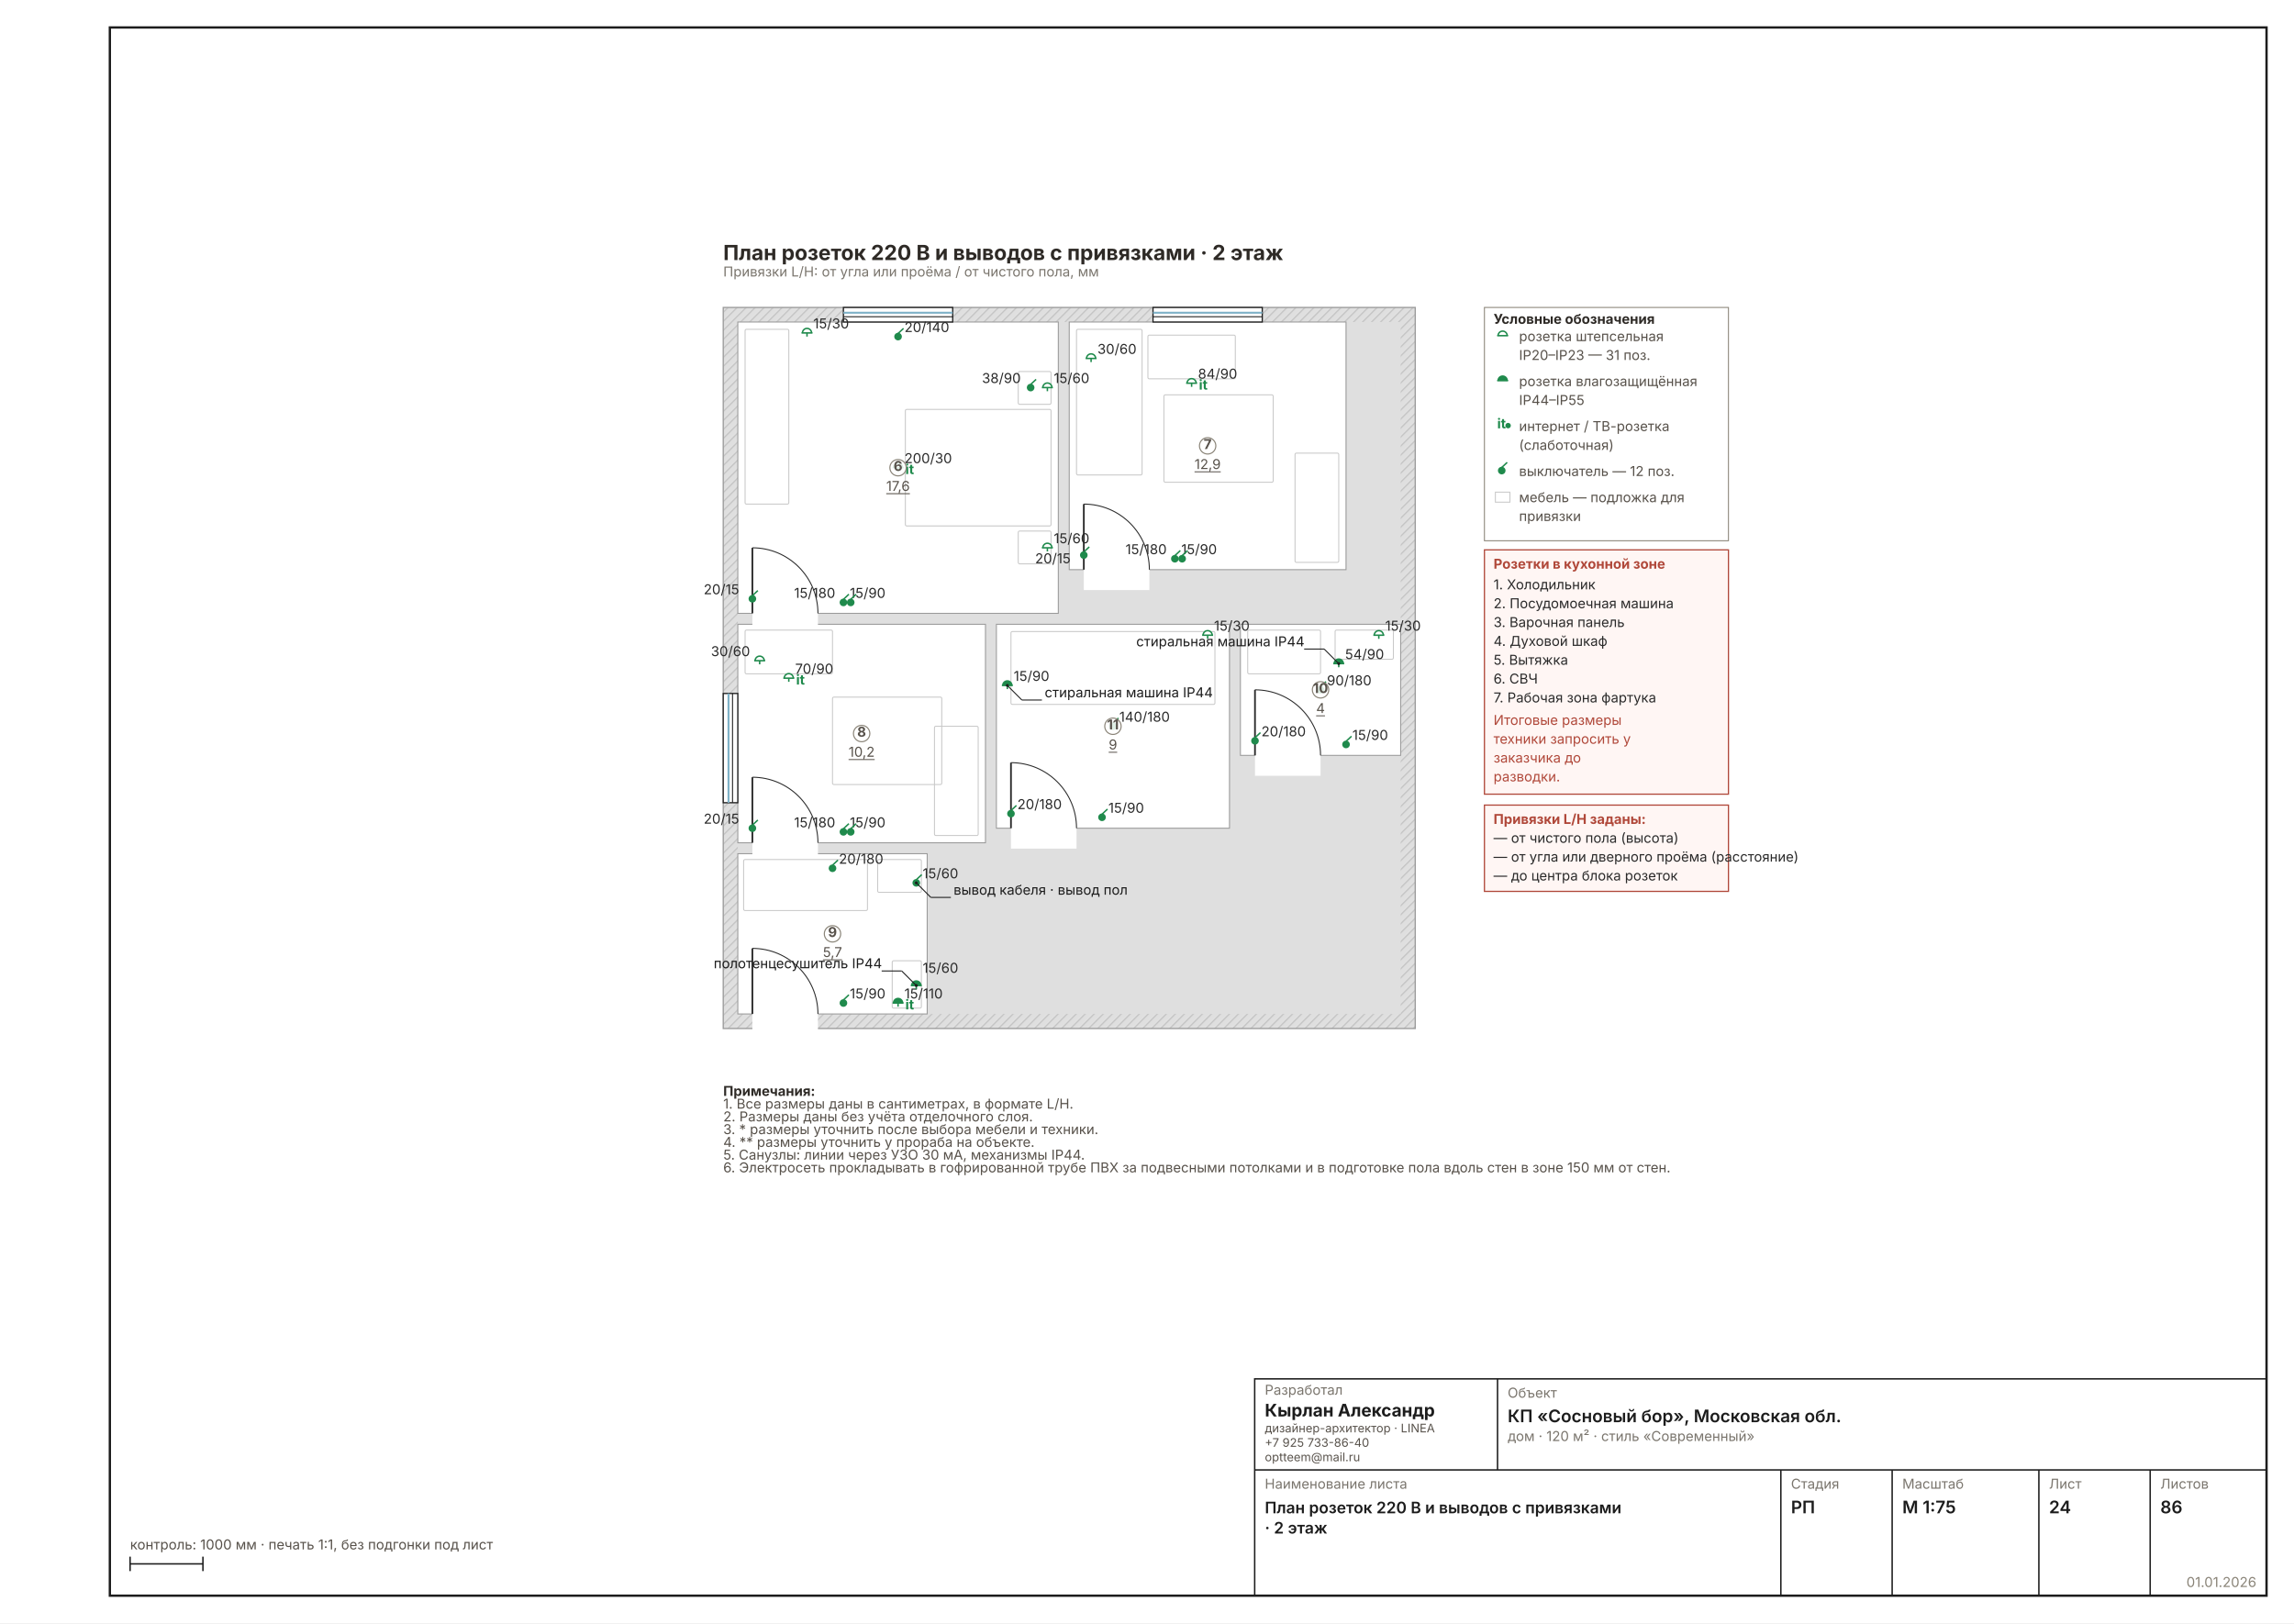
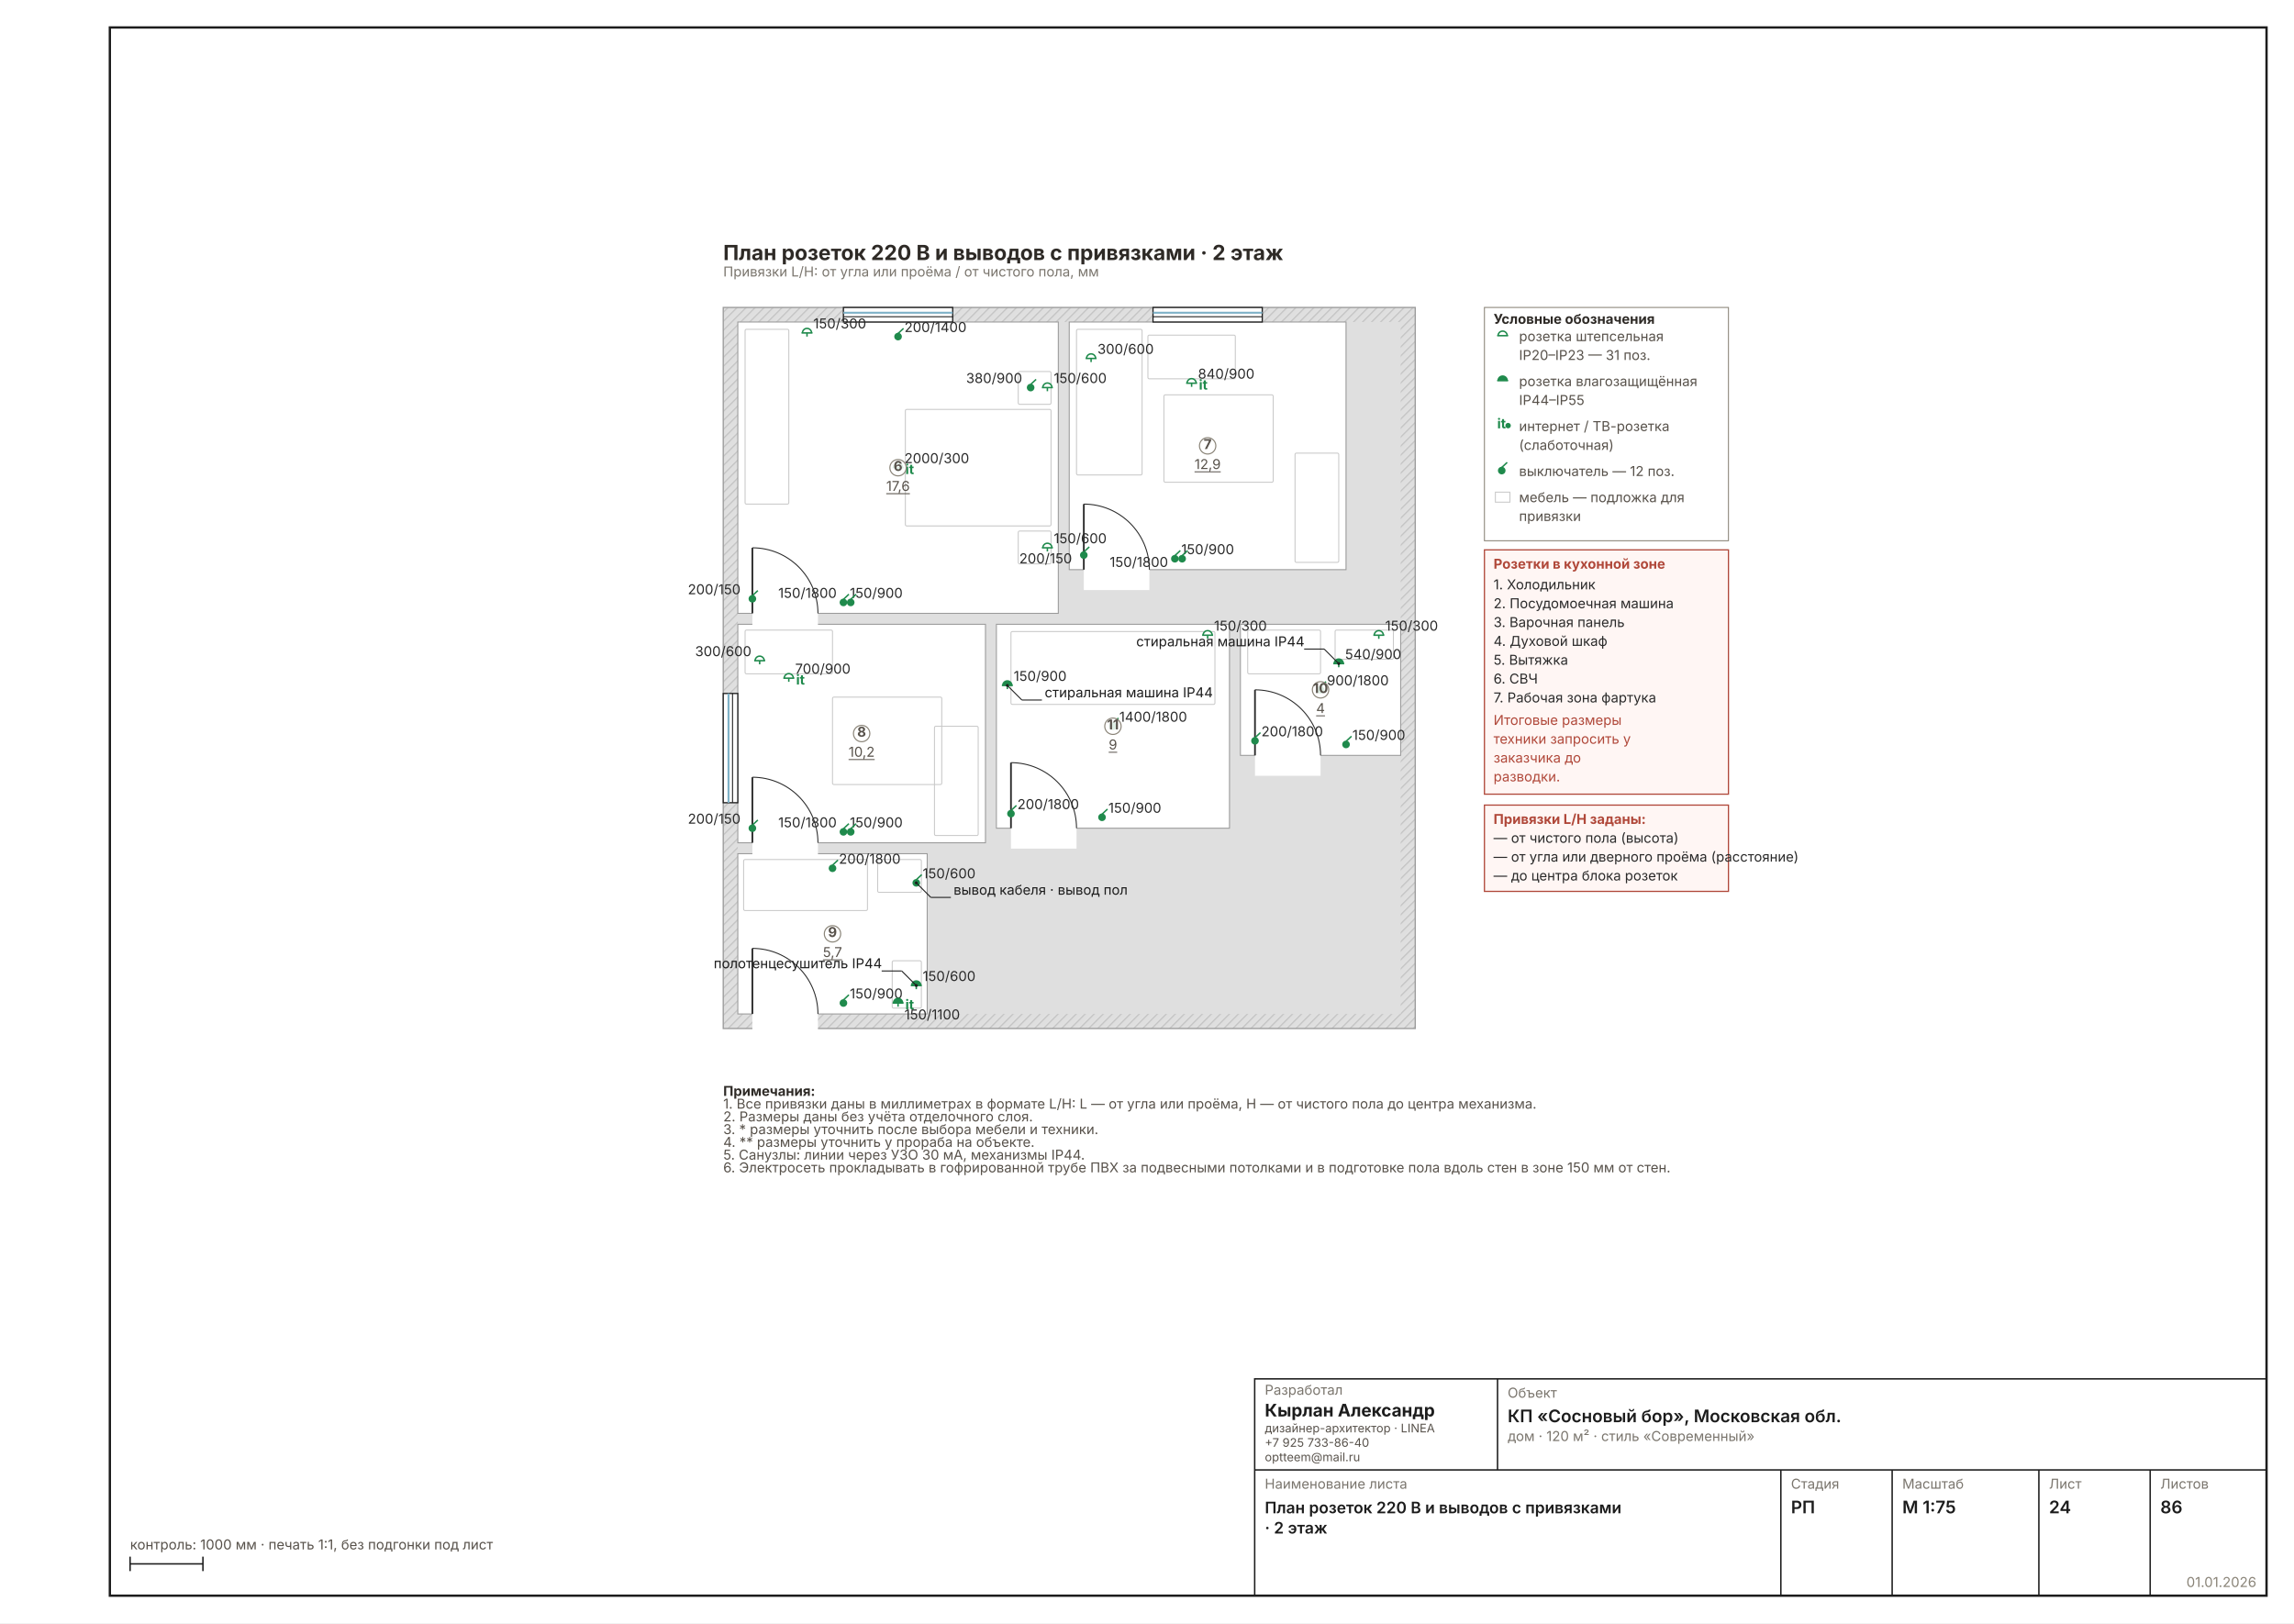
<svg xmlns="http://www.w3.org/2000/svg" width="1587" height="1123" viewBox="0 0 1587 1123" font-family="Inter, &quot;Helvetica Neue&quot;, Arial, sans-serif" data-sheet="sockets" data-scale="1:75">
  <rect width="1587" height="1123" fill="#FFFFFF" />
  <rect x="76" y="19" width="1492" height="1085" fill="none" stroke="#1C1C1C" stroke-width="1.6" />
  <g transform="translate(456.2487 166.1015) scale(0.6299)">
    <defs>
      <pattern id="wh24" width="7" height="7" patternUnits="userSpaceOnUse" patternTransform="rotate(45)">
        <rect width="7" height="7" fill="#DFDFDF" />
        <line x1="0" y1="0" x2="0" y2="7" stroke="#C4C4C4" stroke-width="2.70" />
      </pattern>
    </defs>
    <rect x="70" y="74" width="760" height="792" fill="url(#wh24)" stroke="#9A9A9A" stroke-width="1.35" />
    <rect x="86" y="90" width="728" height="760" fill="#DFDFDF" />
    <rect x="86" y="90" width="352" height="320" fill="#FFFFFF" stroke="#9A9A9A" stroke-width="1.08" />
    <rect x="450" y="90" width="304" height="272" fill="#FFFFFF" stroke="#9A9A9A" stroke-width="1.08" />
    <rect x="86" y="422" width="272" height="240" fill="#FFFFFF" stroke="#9A9A9A" stroke-width="1.08" />
    <rect x="86" y="674" width="208" height="176" fill="#FFFFFF" stroke="#9A9A9A" stroke-width="1.08" />
    <rect x="638" y="422" width="176" height="144" fill="#FFFFFF" stroke="#9A9A9A" stroke-width="1.08" />
    <rect x="370" y="422" width="256" height="224" fill="#FFFFFF" stroke="#9A9A9A" stroke-width="1.08" />
    <rect x="102" y="406.8" width="72" height="25.6" fill="#FFFFFF" />
    <line x1="102" y1="410" x2="102" y2="338" stroke="#2A2A2A" stroke-width="1.89" />
    <path d="M 174 410 A 72 72 0 0 0 102 338" fill="none" stroke="#2A2A2A" stroke-width="1.08" />
    <rect x="466" y="358.8" width="72" height="25.6" fill="#FFFFFF" />
    <line x1="466" y1="362" x2="466" y2="290" stroke="#2A2A2A" stroke-width="1.89" />
    <path d="M 538 362 A 72 72 0 0 0 466 290" fill="none" stroke="#2A2A2A" stroke-width="1.08" />
    <rect x="102" y="658.8" width="72" height="25.6" fill="#FFFFFF" />
    <line x1="102" y1="662" x2="102" y2="590" stroke="#2A2A2A" stroke-width="1.89" />
    <path d="M 174 662 A 72 72 0 0 0 102 590" fill="none" stroke="#2A2A2A" stroke-width="1.08" />
    <rect x="102" y="846.8" width="72" height="25.6" fill="#FFFFFF" />
    <line x1="102" y1="850" x2="102" y2="778" stroke="#2A2A2A" stroke-width="1.89" />
    <path d="M 174 850 A 72 72 0 0 0 102 778" fill="none" stroke="#2A2A2A" stroke-width="1.08" />
    <rect x="654" y="562.8" width="72" height="25.6" fill="#FFFFFF" />
    <line x1="654" y1="566" x2="654" y2="494" stroke="#2A2A2A" stroke-width="1.89" />
    <path d="M 726 566 A 72 72 0 0 0 654 494" fill="none" stroke="#2A2A2A" stroke-width="1.08" />
    <rect x="386" y="642.8" width="72" height="25.6" fill="#FFFFFF" />
    <line x1="386" y1="646" x2="386" y2="574" stroke="#2A2A2A" stroke-width="1.89" />
    <path d="M 458 646 A 72 72 0 0 0 386 574" fill="none" stroke="#2A2A2A" stroke-width="1.08" />
    <rect x="202" y="74" width="120" height="16" fill="#FFFFFF" stroke="#1C1C1C" stroke-width="1.35" />
    <line x1="202" y1="79.8" x2="322" y2="79.8" stroke="#7FB2C8" stroke-width="2.16" />
    <line x1="202" y1="84.2" x2="322" y2="84.2" stroke="#1C1C1C" stroke-width="1.08" />
    <rect x="542" y="74" width="120" height="16" fill="#FFFFFF" stroke="#1C1C1C" stroke-width="1.35" />
    <line x1="542" y1="79.8" x2="662" y2="79.8" stroke="#7FB2C8" stroke-width="2.16" />
    <line x1="542" y1="84.2" x2="662" y2="84.2" stroke="#1C1C1C" stroke-width="1.08" />
    <rect x="70" y="498" width="16" height="120" fill="#FFFFFF" stroke="#1C1C1C" stroke-width="1.35" />
    <line x1="75.8" y1="498" x2="75.8" y2="618" stroke="#7FB2C8" stroke-width="2.16" />
    <line x1="80.2" y1="498" x2="80.2" y2="618" stroke="#1C1C1C" stroke-width="1.08" />
    <rect x="270" y="186" width="160" height="128" fill="none" stroke="#C9C9C9" stroke-width="1.08" rx="1.5" />
    <rect x="394" y="144.4" width="36" height="36" fill="none" stroke="#C9C9C9" stroke-width="1.08" rx="1.5" />
    <rect x="394" y="319.6" width="36" height="36" fill="none" stroke="#C9C9C9" stroke-width="1.08" rx="1.5" />
    <rect x="94" y="98" width="48" height="192" fill="none" stroke="#C9C9C9" stroke-width="1.08" rx="1.5" />
    <rect x="458" y="98" width="72" height="160" fill="none" stroke="#C9C9C9" stroke-width="1.08" rx="1.5" />
    <rect x="536.4" y="104.4" width="96" height="48" fill="none" stroke="#C9C9C9" stroke-width="1.08" rx="1.5" />
    <rect x="698" y="234" width="48" height="120" fill="none" stroke="#C9C9C9" stroke-width="1.08" rx="1.5" />
    <rect x="554" y="170" width="120" height="96" fill="none" stroke="#C9C9C9" stroke-width="1.08" rx="1.5" />
    <rect x="94" y="428.4" width="96" height="48" fill="none" stroke="#C9C9C9" stroke-width="1.08" rx="1.5" />
    <rect x="302" y="534" width="48" height="120" fill="none" stroke="#C9C9C9" stroke-width="1.08" rx="1.5" />
    <rect x="190" y="502" width="120" height="96" fill="none" stroke="#C9C9C9" stroke-width="1.08" rx="1.5" />
    <rect x="92.4" y="680.4" width="136" height="56" fill="none" stroke="#C9C9C9" stroke-width="1.08" rx="1.5" />
    <rect x="255.6" y="791.6" width="32" height="52" fill="none" stroke="#C9C9C9" stroke-width="1.08" rx="1.5" />
    <rect x="239.6" y="680.4" width="48" height="36" fill="none" stroke="#C9C9C9" stroke-width="1.08" rx="1.5" />
    <rect x="646" y="428.4" width="80" height="48" fill="none" stroke="#C9C9C9" stroke-width="1.08" rx="1.5" />
    <rect x="742" y="428.4" width="64" height="32" fill="none" stroke="#C9C9C9" stroke-width="1.08" rx="1.5" />
    <rect x="386" y="430" width="224" height="80" fill="none" stroke="#C9C9C9" stroke-width="1.08" rx="1.5" />
    <g stroke="#1F8A4C" stroke-width="1.62">
      <circle cx="202" cy="398" r="3.4" fill="#1F8A4C" />
      <line x1="202" y1="394.6" x2="208" y2="389" />
    </g>
-     <text x="209" y="393" font-size="15.00" fill="#2A2A2A">15/90</text>
+     <text x="209" y="393" font-size="15.00" fill="#2A2A2A">150/900</text>
    <g stroke="#1F8A4C" stroke-width="1.62" fill="none">
      <path d="M 421 162 a 5 5 0 0 1 10 0" fill="#FFF" />
      <line x1="420" y1="162" x2="432" y2="162" />
      <line x1="426" y1="162" x2="426" y2="166" />
    </g>
-     <text x="433" y="157" font-size="15.00" fill="#2A2A2A">15/60</text>
+     <text x="433" y="157" font-size="15.00" fill="#2A2A2A">150/600</text>
    <g stroke="#1F8A4C" stroke-width="1.62" fill="none">
      <path d="M 421 338 a 5 5 0 0 1 10 0" fill="#FFF" />
      <line x1="420" y1="338" x2="432" y2="338" />
      <line x1="426" y1="338" x2="426" y2="342" />
    </g>
-     <text x="433" y="333" font-size="15.00" fill="#2A2A2A">15/60</text>
+     <text x="433" y="333" font-size="15.00" fill="#2A2A2A">150/600</text>
    <g stroke="#1F8A4C" stroke-width="1.62">
      <circle cx="407.6" cy="162" r="3.4" fill="#1F8A4C" />
      <line x1="407.6" y1="158.6" x2="413.6" y2="153" />
    </g>
-     <text x="354.11" y="157" font-size="15.00" fill="#2A2A2A">38/90</text>
+     <text x="336.713" y="157" font-size="15.00" fill="#2A2A2A">380/900</text>
    <g stroke="#1F8A4C" stroke-width="1.62" fill="none">
      <path d="M 157 102 a 5 5 0 0 1 10 0" fill="#FFF" />
      <line x1="156" y1="102" x2="168" y2="102" />
      <line x1="162" y1="102" x2="162" y2="106" />
    </g>
-     <text x="169" y="97" font-size="15.00" fill="#2A2A2A">15/30</text>
+     <text x="169" y="97" font-size="15.00" fill="#2A2A2A">150/300</text>
    <g stroke="#1F8A4C" stroke-width="1.62" fill="none">
      <path d="M 257 250 a 5 5 0 0 1 10 0" fill="#FFF" />
      <line x1="256" y1="250" x2="268" y2="250" />
      <line x1="262" y1="250" x2="262" y2="254" />
    </g>
    <text x="270" y="257" font-size="15.00" font-weight="700" fill="#1F8A4C">it</text>
-     <text x="269" y="245" font-size="15.00" fill="#2A2A2A">200/30</text>
+     <text x="269" y="245" font-size="15.00" fill="#2A2A2A">2000/300</text>
    <g stroke="#1F8A4C" stroke-width="1.62">
      <circle cx="210" cy="398" r="3.4" fill="#1F8A4C" />
      <line x1="210" y1="394.6" x2="216" y2="389" />
    </g>
-     <text x="147.811" y="393" font-size="15.00" fill="#2A2A2A">15/180</text>
+     <text x="130.415" y="393" font-size="15.00" fill="#2A2A2A">150/1800</text>
    <g stroke="#1F8A4C" stroke-width="1.62">
      <circle cx="262" cy="106" r="3.4" fill="#1F8A4C" />
      <line x1="262" y1="102.6" x2="268" y2="97" />
    </g>
-     <text x="269" y="101" font-size="15.00" fill="#2A2A2A">20/140</text>
+     <text x="269" y="101" font-size="15.00" fill="#2A2A2A">200/1400</text>
    <g stroke="#1F8A4C" stroke-width="1.62">
      <circle cx="102" cy="394" r="3.4" fill="#1F8A4C" />
      <line x1="102" y1="390.6" x2="108" y2="385" />
    </g>
-     <text x="48.51" y="389" font-size="15.00" fill="#2A2A2A">20/15</text>
+     <text x="31.113" y="389" font-size="15.00" fill="#2A2A2A">200/150</text>
    <g stroke="#1F8A4C" stroke-width="1.62">
      <circle cx="566" cy="350" r="3.4" fill="#1F8A4C" />
      <line x1="566" y1="346.6" x2="572" y2="341" />
    </g>
-     <text x="573" y="345" font-size="15.00" fill="#2A2A2A">15/90</text>
+     <text x="573" y="345" font-size="15.00" fill="#2A2A2A">150/900</text>
    <g stroke="#1F8A4C" stroke-width="1.62" fill="none">
      <path d="M 579.4 157.2 a 5 5 0 0 1 10 0" fill="#FFF" />
      <line x1="578.4" y1="157.2" x2="590.4" y2="157.2" />
      <line x1="584.4" y1="157.2" x2="584.4" y2="161.2" />
    </g>
    <text x="592.4" y="164.2" font-size="15.00" font-weight="700" fill="#1F8A4C">it</text>
-     <text x="591.4" y="152.2" font-size="15.00" fill="#2A2A2A">84/90</text>
+     <text x="591.4" y="152.2" font-size="15.00" fill="#2A2A2A">840/900</text>
    <g stroke="#1F8A4C" stroke-width="1.62" fill="none">
      <path d="M 469 130 a 5 5 0 0 1 10 0" fill="#FFF" />
      <line x1="468" y1="130" x2="480" y2="130" />
      <line x1="474" y1="130" x2="474" y2="134" />
    </g>
-     <text x="481" y="125" font-size="15.00" fill="#2A2A2A">30/60</text>
+     <text x="481" y="125" font-size="15.00" fill="#2A2A2A">300/600</text>
    <g stroke="#1F8A4C" stroke-width="1.62">
      <circle cx="574" cy="350" r="3.4" fill="#1F8A4C" />
      <line x1="574" y1="346.6" x2="580" y2="341" />
    </g>
-     <text x="511.811" y="345" font-size="15.00" fill="#2A2A2A">15/180</text>
+     <text x="494.415" y="359" font-size="15.00" fill="#2A2A2A">150/1800</text>
    <g stroke="#1F8A4C" stroke-width="1.62">
      <circle cx="466" cy="346" r="3.4" fill="#1F8A4C" />
      <line x1="466" y1="342.6" x2="472" y2="337" />
    </g>
-     <text x="412.51" y="355" font-size="15.00" fill="#2A2A2A">20/15</text>
+     <text x="395.113" y="355" font-size="15.00" fill="#2A2A2A">200/150</text>
    <g stroke="#1F8A4C" stroke-width="1.62">
      <circle cx="202" cy="650" r="3.4" fill="#1F8A4C" />
      <line x1="202" y1="646.6" x2="208" y2="641" />
    </g>
-     <text x="209" y="645" font-size="15.00" fill="#2A2A2A">15/90</text>
+     <text x="209" y="645" font-size="15.00" fill="#2A2A2A">150/900</text>
    <g stroke="#1F8A4C" stroke-width="1.62" fill="none">
      <path d="M 137 481.2 a 5 5 0 0 1 10 0" fill="#FFF" />
      <line x1="136" y1="481.2" x2="148" y2="481.2" />
      <line x1="142" y1="481.2" x2="142" y2="485.2" />
    </g>
    <text x="150" y="488.2" font-size="15.00" font-weight="700" fill="#1F8A4C">it</text>
-     <text x="149" y="476.2" font-size="15.00" fill="#2A2A2A">70/90</text>
+     <text x="149" y="476.2" font-size="15.00" fill="#2A2A2A">700/900</text>
    <g stroke="#1F8A4C" stroke-width="1.62" fill="none">
      <path d="M 105 462 a 5 5 0 0 1 10 0" fill="#FFF" />
      <line x1="104" y1="462" x2="116" y2="462" />
      <line x1="110" y1="462" x2="110" y2="466" />
    </g>
-     <text x="56.51" y="457" font-size="15.00" fill="#2A2A2A">30/60</text>
+     <text x="39.113" y="457" font-size="15.00" fill="#2A2A2A">300/600</text>
    <g stroke="#1F8A4C" stroke-width="1.62">
      <circle cx="210" cy="650" r="3.4" fill="#1F8A4C" />
      <line x1="210" y1="646.6" x2="216" y2="641" />
    </g>
-     <text x="147.811" y="645" font-size="15.00" fill="#2A2A2A">15/180</text>
+     <text x="130.415" y="645" font-size="15.00" fill="#2A2A2A">150/1800</text>
    <g stroke="#1F8A4C" stroke-width="1.62">
      <circle cx="102" cy="646" r="3.4" fill="#1F8A4C" />
      <line x1="102" y1="642.6" x2="108" y2="637" />
    </g>
-     <text x="48.51" y="641" font-size="15.00" fill="#2A2A2A">20/15</text>
+     <text x="31.113" y="641" font-size="15.00" fill="#2A2A2A">200/150</text>
    <g stroke="#1F8A4C" stroke-width="1.62">
      <circle cx="202" cy="838" r="3.4" fill="#1F8A4C" />
      <line x1="202" y1="834.6" x2="208" y2="829" />
    </g>
-     <text x="209" y="833" font-size="15.00" fill="#2A2A2A">15/90</text>
+     <text x="209" y="833" font-size="15.00" fill="#2A2A2A">150/900</text>
    <g stroke="#1F8A4C" stroke-width="1.62" fill="none">
      <path d="M 257 838 a 5 5 0 0 1 10 0" fill="#1F8A4C" />
      <line x1="256" y1="838" x2="268" y2="838" />
      <line x1="262" y1="838" x2="262" y2="842" />
    </g>
    <text x="270" y="845" font-size="15.00" font-weight="700" fill="#1F8A4C">it</text>
-     <text x="269" y="833" font-size="15.00" fill="#2A2A2A">15/110</text>
+     <text x="269" y="856" font-size="15.00" fill="#2A2A2A">150/1100</text>
    <g stroke="#1F8A4C" stroke-width="1.62">
      <circle cx="282" cy="706" r="3.4" fill="#1F8A4C" />
      <line x1="282" y1="702.6" x2="288" y2="697" />
    </g>
-     <text x="289" y="701" font-size="15.00" fill="#2A2A2A">15/60</text>
+     <text x="289" y="701" font-size="15.00" fill="#2A2A2A">150/600</text>
    <g stroke="#1F8A4C" stroke-width="1.62" fill="none">
      <path d="M 277 818.8 a 5 5 0 0 1 10 0" fill="#1F8A4C" />
      <line x1="276" y1="818.8" x2="288" y2="818.8" />
      <line x1="282" y1="818.8" x2="282" y2="822.8" />
    </g>
-     <text x="289" y="804.8" font-size="15.00" fill="#2A2A2A">15/60</text>
+     <text x="289" y="813.8" font-size="15.00" fill="#2A2A2A">150/600</text>
    <g stroke="#1F8A4C" stroke-width="1.62">
      <circle cx="190" cy="690" r="3.4" fill="#1F8A4C" />
      <line x1="190" y1="686.6" x2="196" y2="681" />
    </g>
-     <text x="197" y="685" font-size="15.00" fill="#2A2A2A">20/180</text>
+     <text x="197" y="685" font-size="15.00" fill="#2A2A2A">200/1800</text>
    <g stroke="#1F8A4C" stroke-width="1.62">
      <circle cx="754" cy="554" r="3.4" fill="#1F8A4C" />
      <line x1="754" y1="550.6" x2="760" y2="545" />
    </g>
-     <text x="761" y="549" font-size="15.00" fill="#2A2A2A">15/90</text>
+     <text x="761" y="549" font-size="15.00" fill="#2A2A2A">150/900</text>
    <g stroke="#1F8A4C" stroke-width="1.62" fill="none">
      <path d="M 785 434 a 5 5 0 0 1 10 0" fill="#FFF" />
      <line x1="784" y1="434" x2="796" y2="434" />
      <line x1="790" y1="434" x2="790" y2="438" />
    </g>
-     <text x="797" y="429" font-size="15.00" fill="#2A2A2A">15/30</text>
+     <text x="797" y="429" font-size="15.00" fill="#2A2A2A">150/300</text>
    <g stroke="#1F8A4C" stroke-width="1.62" fill="none">
      <path d="M 741 465.2 a 5 5 0 0 1 10 0" fill="#1F8A4C" />
      <line x1="740" y1="465.2" x2="752" y2="465.2" />
      <line x1="746" y1="465.2" x2="746" y2="469.2" />
    </g>
-     <text x="753" y="460.2" font-size="15.00" fill="#2A2A2A">54/90</text>
+     <text x="753" y="460.2" font-size="15.00" fill="#2A2A2A">540/900</text>
    <g stroke="#1F8A4C" stroke-width="1.62">
      <circle cx="726" cy="494" r="3.4" fill="#1F8A4C" />
      <line x1="726" y1="490.6" x2="732" y2="485" />
    </g>
-     <text x="733" y="489" font-size="15.00" fill="#2A2A2A">90/180</text>
+     <text x="733" y="489" font-size="15.00" fill="#2A2A2A">900/1800</text>
    <g stroke="#1F8A4C" stroke-width="1.62">
      <circle cx="654" cy="550" r="3.4" fill="#1F8A4C" />
      <line x1="654" y1="546.6" x2="660" y2="541" />
    </g>
-     <text x="661" y="545" font-size="15.00" fill="#2A2A2A">20/180</text>
+     <text x="661" y="545" font-size="15.00" fill="#2A2A2A">200/1800</text>
    <g stroke="#1F8A4C" stroke-width="1.62">
      <circle cx="486" cy="634" r="3.4" fill="#1F8A4C" />
      <line x1="486" y1="630.6" x2="492" y2="625" />
    </g>
-     <text x="493" y="629" font-size="15.00" fill="#2A2A2A">15/90</text>
+     <text x="493" y="629" font-size="15.00" fill="#2A2A2A">150/900</text>
    <g stroke="#1F8A4C" stroke-width="1.62" fill="none">
      <path d="M 597 434 a 5 5 0 0 1 10 0" fill="#FFF" />
      <line x1="596" y1="434" x2="608" y2="434" />
      <line x1="602" y1="434" x2="602" y2="438" />
    </g>
-     <text x="609" y="429" font-size="15.00" fill="#2A2A2A">15/30</text>
+     <text x="609" y="429" font-size="15.00" fill="#2A2A2A">150/300</text>
    <g stroke="#1F8A4C" stroke-width="1.62" fill="none">
      <path d="M 377 489.2 a 5 5 0 0 1 10 0" fill="#1F8A4C" />
      <line x1="376" y1="489.2" x2="388" y2="489.2" />
      <line x1="382" y1="489.2" x2="382" y2="493.2" />
    </g>
-     <text x="389" y="484.2" font-size="15.00" fill="#2A2A2A">15/90</text>
+     <text x="389" y="484.2" font-size="15.00" fill="#2A2A2A">150/900</text>
    <g stroke="#1F8A4C" stroke-width="1.62">
      <circle cx="498" cy="534" r="3.4" fill="#1F8A4C" />
      <line x1="498" y1="530.6" x2="504" y2="525" />
    </g>
-     <text x="505" y="529" font-size="15.00" fill="#2A2A2A">140/180</text>
+     <text x="505" y="529" font-size="15.00" fill="#2A2A2A">1400/1800</text>
    <g stroke="#1F8A4C" stroke-width="1.62">
      <circle cx="386" cy="630" r="3.4" fill="#1F8A4C" />
      <line x1="386" y1="626.6" x2="392" y2="621" />
    </g>
-     <text x="393" y="625" font-size="15.00" fill="#2A2A2A">20/180</text>
+     <text x="393" y="625" font-size="15.00" fill="#2A2A2A">200/1800</text>
    <g data-el="leader" stroke="#1C1C1C" stroke-width="1.08" fill="none">
      <line x1="282" y1="706" x2="298" y2="722" />
      <line x1="298" y1="722" x2="320" y2="722" />
    </g>
    <circle cx="282" cy="706" r="1.6" fill="#1C1C1C" stroke="none" />
    <text x="323" y="719" font-size="15.00" fill="#1C1C1C">вывод кабеля · вывод пол</text>
    <g data-el="leader" stroke="#1C1C1C" stroke-width="1.08" fill="none">
      <line x1="282" y1="818.8" x2="266" y2="802.8" />
      <line x1="266" y1="802.8" x2="244" y2="802.8" />
    </g>
    <circle cx="282" cy="818.8" r="1.6" fill="#1C1C1C" stroke="none" />
    <text x="59.54" y="799.8" font-size="15.00" fill="#1C1C1C">полотенцесушитель IP44</text>
    <g data-el="leader" stroke="#1C1C1C" stroke-width="1.08" fill="none">
      <line x1="746" y1="465.2" x2="730" y2="449.2" />
      <line x1="730" y1="449.2" x2="708" y2="449.2" />
    </g>
    <circle cx="746" cy="465.2" r="1.6" fill="#1C1C1C" stroke="none" />
    <text x="523.54" y="446.2" font-size="15.00" fill="#1C1C1C">стиральная машина IP44</text>
    <g data-el="leader" stroke="#1C1C1C" stroke-width="1.08" fill="none">
      <line x1="382" y1="489.2" x2="398" y2="505.2" />
      <line x1="398" y1="505.2" x2="420" y2="505.2" />
    </g>
    <circle cx="382" cy="489.2" r="1.6" fill="#1C1C1C" stroke="none" />
    <text x="423" y="502.2" font-size="15.00" fill="#1C1C1C">стиральная машина IP44</text>
    <g data-el="room" />
    <circle cx="262" cy="250" r="9" fill="#FFFFFFD9" stroke="#8A8478" stroke-width="1.22" />
    <text x="262" y="253.5" font-size="15.00" font-weight="700" text-anchor="middle" fill="#57514A">6</text>
    <text x="262" y="275.496" font-size="15.00" text-anchor="middle" fill="#57514A" text-decoration="underline">17,6</text>
    <circle cx="602" cy="226" r="9" fill="#FFFFFFD9" stroke="#8A8478" stroke-width="1.22" />
    <text x="602" y="229.5" font-size="15.00" font-weight="700" text-anchor="middle" fill="#57514A">7</text>
    <text x="602" y="251.496" font-size="15.00" text-anchor="middle" fill="#57514A" text-decoration="underline">12,9</text>
    <circle cx="222" cy="542" r="9" fill="#FFFFFFD9" stroke="#8A8478" stroke-width="1.22" />
    <text x="222" y="545.5" font-size="15.00" font-weight="700" text-anchor="middle" fill="#57514A">8</text>
    <text x="222" y="567.496" font-size="15.00" text-anchor="middle" fill="#57514A" text-decoration="underline">10,2</text>
    <circle cx="190" cy="762" r="9" fill="#FFFFFFD9" stroke="#8A8478" stroke-width="1.22" />
    <text x="190" y="765.5" font-size="15.00" font-weight="700" text-anchor="middle" fill="#57514A">9</text>
    <text x="190" y="787.496" font-size="15.00" text-anchor="middle" fill="#57514A" text-decoration="underline">5,7</text>
    <circle cx="726" cy="494" r="9" fill="#FFFFFFD9" stroke="#8A8478" stroke-width="1.22" />
    <text x="726" y="497.5" font-size="15.00" font-weight="700" text-anchor="middle" fill="#57514A">10</text>
    <text x="726" y="519.496" font-size="15.00" text-anchor="middle" fill="#57514A" text-decoration="underline">4</text>
    <circle cx="498" cy="534" r="9" fill="#FFFFFFD9" stroke="#8A8478" stroke-width="1.22" />
    <text x="498" y="537.5" font-size="15.00" font-weight="700" text-anchor="middle" fill="#57514A">11</text>
    <text x="498" y="559.496" font-size="15.00" text-anchor="middle" fill="#57514A" text-decoration="underline">9</text>
    <g data-el="legend">
      <rect x="906" y="74" width="268" height="256.259" fill="none" stroke="#8A8478" stroke-width="1.08" />
      <text x="916" y="92" font-size="15.00" font-weight="700" fill="#2E2A26">Условные обозначения</text>
      <g stroke="#1F8A4C" stroke-width="1.62" fill="none">
        <path d="M 921 105 a 5 5 0 0 1 10 0" fill="#FFF" />
        <line x1="920" y1="105" x2="932" y2="105" />
      </g>
      <text x="944" y="111" font-size="15.00" fill="#57514A">розетка штепсельная</text>
      <text x="944" y="131.695" font-size="15.00" fill="#57514A">IP20–IP23 — 31 поз.</text>
      <g stroke="#1F8A4C" stroke-width="1.62" fill="none">
        <path d="M 921 154.391 a 5 5 0 0 1 10 0" fill="#1F8A4C" />
        <line x1="920" y1="154.391" x2="932" y2="154.391" />
      </g>
      <text x="944" y="160.391" font-size="15.00" fill="#57514A">розетка влагозащищённая</text>
      <text x="944" y="181.086" font-size="15.00" fill="#57514A">IP44–IP55</text>
      <g>
        <text x="920" y="206.782" font-size="15.00" font-weight="700" fill="#1F8A4C">it</text>
        <circle cx="932" cy="203.782" r="3" fill="#1F8A4C" />
      </g>
      <text x="944" y="209.782" font-size="15.00" fill="#57514A">интернет / ТВ-розетка</text>
      <text x="944" y="230.477" font-size="15.00" fill="#57514A">(слаботочная)</text>
      <g stroke="#1F8A4C" stroke-width="1.62">
        <circle cx="925" cy="253.173" r="3.4" fill="#1F8A4C" />
        <line x1="925" y1="249.773" x2="931" y2="244.173" />
      </g>
      <text x="944" y="259.173" font-size="15.00" fill="#57514A">выключатель — 12 поз.</text>
      <rect x="918" y="276.868" width="16" height="11" fill="none" stroke="#C9C9C9" stroke-width="1.08" />
      <text x="944" y="287.868" font-size="15.00" fill="#57514A">мебель — подложка для</text>
      <text x="944" y="308.564" font-size="15.00" fill="#57514A">привязки</text>
    </g>
    <rect x="906" y="340.259" width="268" height="268.346" fill="#FFF6F4" stroke="#B0483A" stroke-width="1.35" />
    <text x="916" y="360.955" font-size="15.00" font-weight="700" fill="#B0483A">Розетки в кухонной зоне</text>
    <text x="916" y="383.65" font-size="15.00" fill="#2A2A2A">1. Холодильник</text>
    <text x="916" y="404.346" font-size="15.00" fill="#2A2A2A">2. Посудомоечная машина</text>
    <text x="916" y="425.041" font-size="15.00" fill="#2A2A2A">3. Варочная панель</text>
    <text x="916" y="445.736" font-size="15.00" fill="#2A2A2A">4. Духовой шкаф</text>
    <text x="916" y="466.432" font-size="15.00" fill="#2A2A2A">5. Вытяжка</text>
    <text x="916" y="487.127" font-size="15.00" fill="#2A2A2A">6. СВЧ</text>
    <text x="916" y="507.823" font-size="15.00" fill="#2A2A2A">7. Рабочая зона фартука</text>
    <text x="916" y="532.518" font-size="15.00" fill="#B0483A">Итоговые размеры</text>
    <text x="916" y="553.214" font-size="15.00" fill="#B0483A">техники запросить у</text>
    <text x="916" y="573.909" font-size="15.00" fill="#B0483A">заказчика до</text>
    <text x="916" y="594.605" font-size="15.00" fill="#B0483A">разводки.</text>
    <rect x="906" y="620.605" width="268" height="94.782" fill="#FFF6F4" stroke="#B0483A" stroke-width="1.35" />
    <text x="916" y="641.3" font-size="15.00" font-weight="700" fill="#B0483A">Привязки L/H заданы:</text>
    <text x="916" y="661.996" font-size="15.00" fill="#2A2A2A">— от чистого пола (высота)</text>
    <text x="916" y="682.691" font-size="15.00" fill="#2A2A2A">— от угла или дверного проёма (расстояние)</text>
    <text x="916" y="703.387" font-size="15.00" fill="#2A2A2A">— до центра блока розеток</text>
    <g data-el="notes" />
    <text x="70" y="940" font-size="15.00" font-weight="700" fill="#2E2A26">Примечания:</text>
-     <text x="70" y="954" font-size="15.00" fill="#57514A">1. Все размеры даны в сантиметрах, в формате L/H.</text>
+     <text x="70" y="954" font-size="15.00" fill="#57514A">1. Все привязки даны в миллиметрах в формате L/H: L — от угла или проёма, H — от чистого пола до центра механизма.</text>
    <text x="70" y="968" font-size="15.00" fill="#57514A">2. Размеры даны без учёта отделочного слоя.</text>
    <text x="70" y="982" font-size="15.00" fill="#57514A">3. * размеры уточнить после выбора мебели и техники.</text>
    <text x="70" y="996" font-size="15.00" fill="#57514A">4. ** размеры уточнить у прораба на объекте.</text>
    <text x="70" y="1010" font-size="15.00" fill="#57514A">5. Санузлы: линии через УЗО 30 мА, механизмы IP44.</text>
    <text x="70" y="1024" font-size="15.00" fill="#57514A">6. Электросеть прокладывать в гофрированной трубе ПВХ за подвесными потолками и в подготовке пола вдоль стен в зоне 150 мм от стен.</text>
    <text x="70" y="22" font-size="22.95" font-weight="700" fill="#2E2A26">План розеток 220 В и выводов с привязками · 2 этаж</text>
    <text x="70" y="40" font-size="15.00" fill="#7A756D">Привязки L/H: от угла или проёма / от чистого пола, мм</text>
  </g>
  <g data-el="stamp" stroke="#1C1C1C" stroke-width="1" fill="none">
    <rect x="868" y="954" width="700" height="150" />
    <line x1="868" y1="1017" x2="1568" y2="1017" />
    <line x1="1036" y1="954" x2="1036" y2="1017" />
    <line x1="1232" y1="1017" x2="1232" y2="1104" />
    <line x1="1309" y1="1017" x2="1309" y2="1104" />
    <line x1="1410.5" y1="1017" x2="1410.5" y2="1104" />
    <line x1="1487.5" y1="1017" x2="1487.5" y2="1104" />
  </g>
  <text x="875" y="965" font-size="9.5" fill="#7A756D">Разработал</text>
  <text x="875" y="980" font-size="12" font-weight="700" fill="#1C1C1C">Кырлан Александр</text>
  <text x="875" y="991" font-size="8.2" fill="#57514A">дизайнер-архитектор · LINEA</text>
  <text x="875" y="1001" font-size="8.2" fill="#57514A">+7 925 733-86-40</text>
  <text x="875" y="1011" font-size="8.2" fill="#57514A">optteem@mail.ru</text>
  <text x="1043" y="967" font-size="9.5" fill="#7A756D">Объект</text>
  <text x="1043" y="984" font-size="12" font-weight="600" fill="#1C1C1C">КП «Сосновый бор», Московская обл.</text>
  <text x="1043" y="997" font-size="9.5" fill="#7A756D">дом · 120 м² · стиль «Современный»</text>
  <text x="875" y="1030" font-size="9.5" fill="#7A756D">Наименование листа</text>
  <text x="875" y="1047" font-size="11" font-weight="600" fill="#1C1C1C">План розеток 220 В и выводов с привязками</text>
  <text x="875" y="1061" font-size="11" font-weight="600" fill="#1C1C1C">· 2 этаж</text>
  <text x="1239" y="1030" font-size="9.5" fill="#7A756D">Стадия</text>
  <text x="1239" y="1047" font-size="12" font-weight="600" fill="#1C1C1C">РП</text>
  <text x="1316" y="1030" font-size="9.5" fill="#7A756D">Масштаб</text>
  <text x="1316" y="1047" font-size="12" font-weight="600" fill="#1C1C1C">М 1:75</text>
  <text x="1417.5" y="1030" font-size="9.5" fill="#7A756D">Лист</text>
  <text x="1417.5" y="1047" font-size="12" font-weight="600" fill="#1C1C1C">24</text>
  <text x="1494.5" y="1030" font-size="9.5" fill="#7A756D">Листов</text>
  <text x="1494.5" y="1047" font-size="12" font-weight="600" fill="#1C1C1C">86</text>
  <text x="1561" y="1098" font-size="9.5" fill="#8A8478" text-anchor="end">01.01.2026</text>
  <g stroke="#1C1C1C" stroke-width="1">
    <line x1="90" y1="1082" x2="140.392" y2="1082" />
    <line x1="90" y1="1077" x2="90" y2="1087" />
    <line x1="140.392" y1="1077" x2="140.392" y2="1087" />
  </g>
  <text x="90" y="1072" font-size="9.5" fill="#57514A">контроль: 1000 мм · печать 1:1, без подгонки под лист</text>
</svg>
